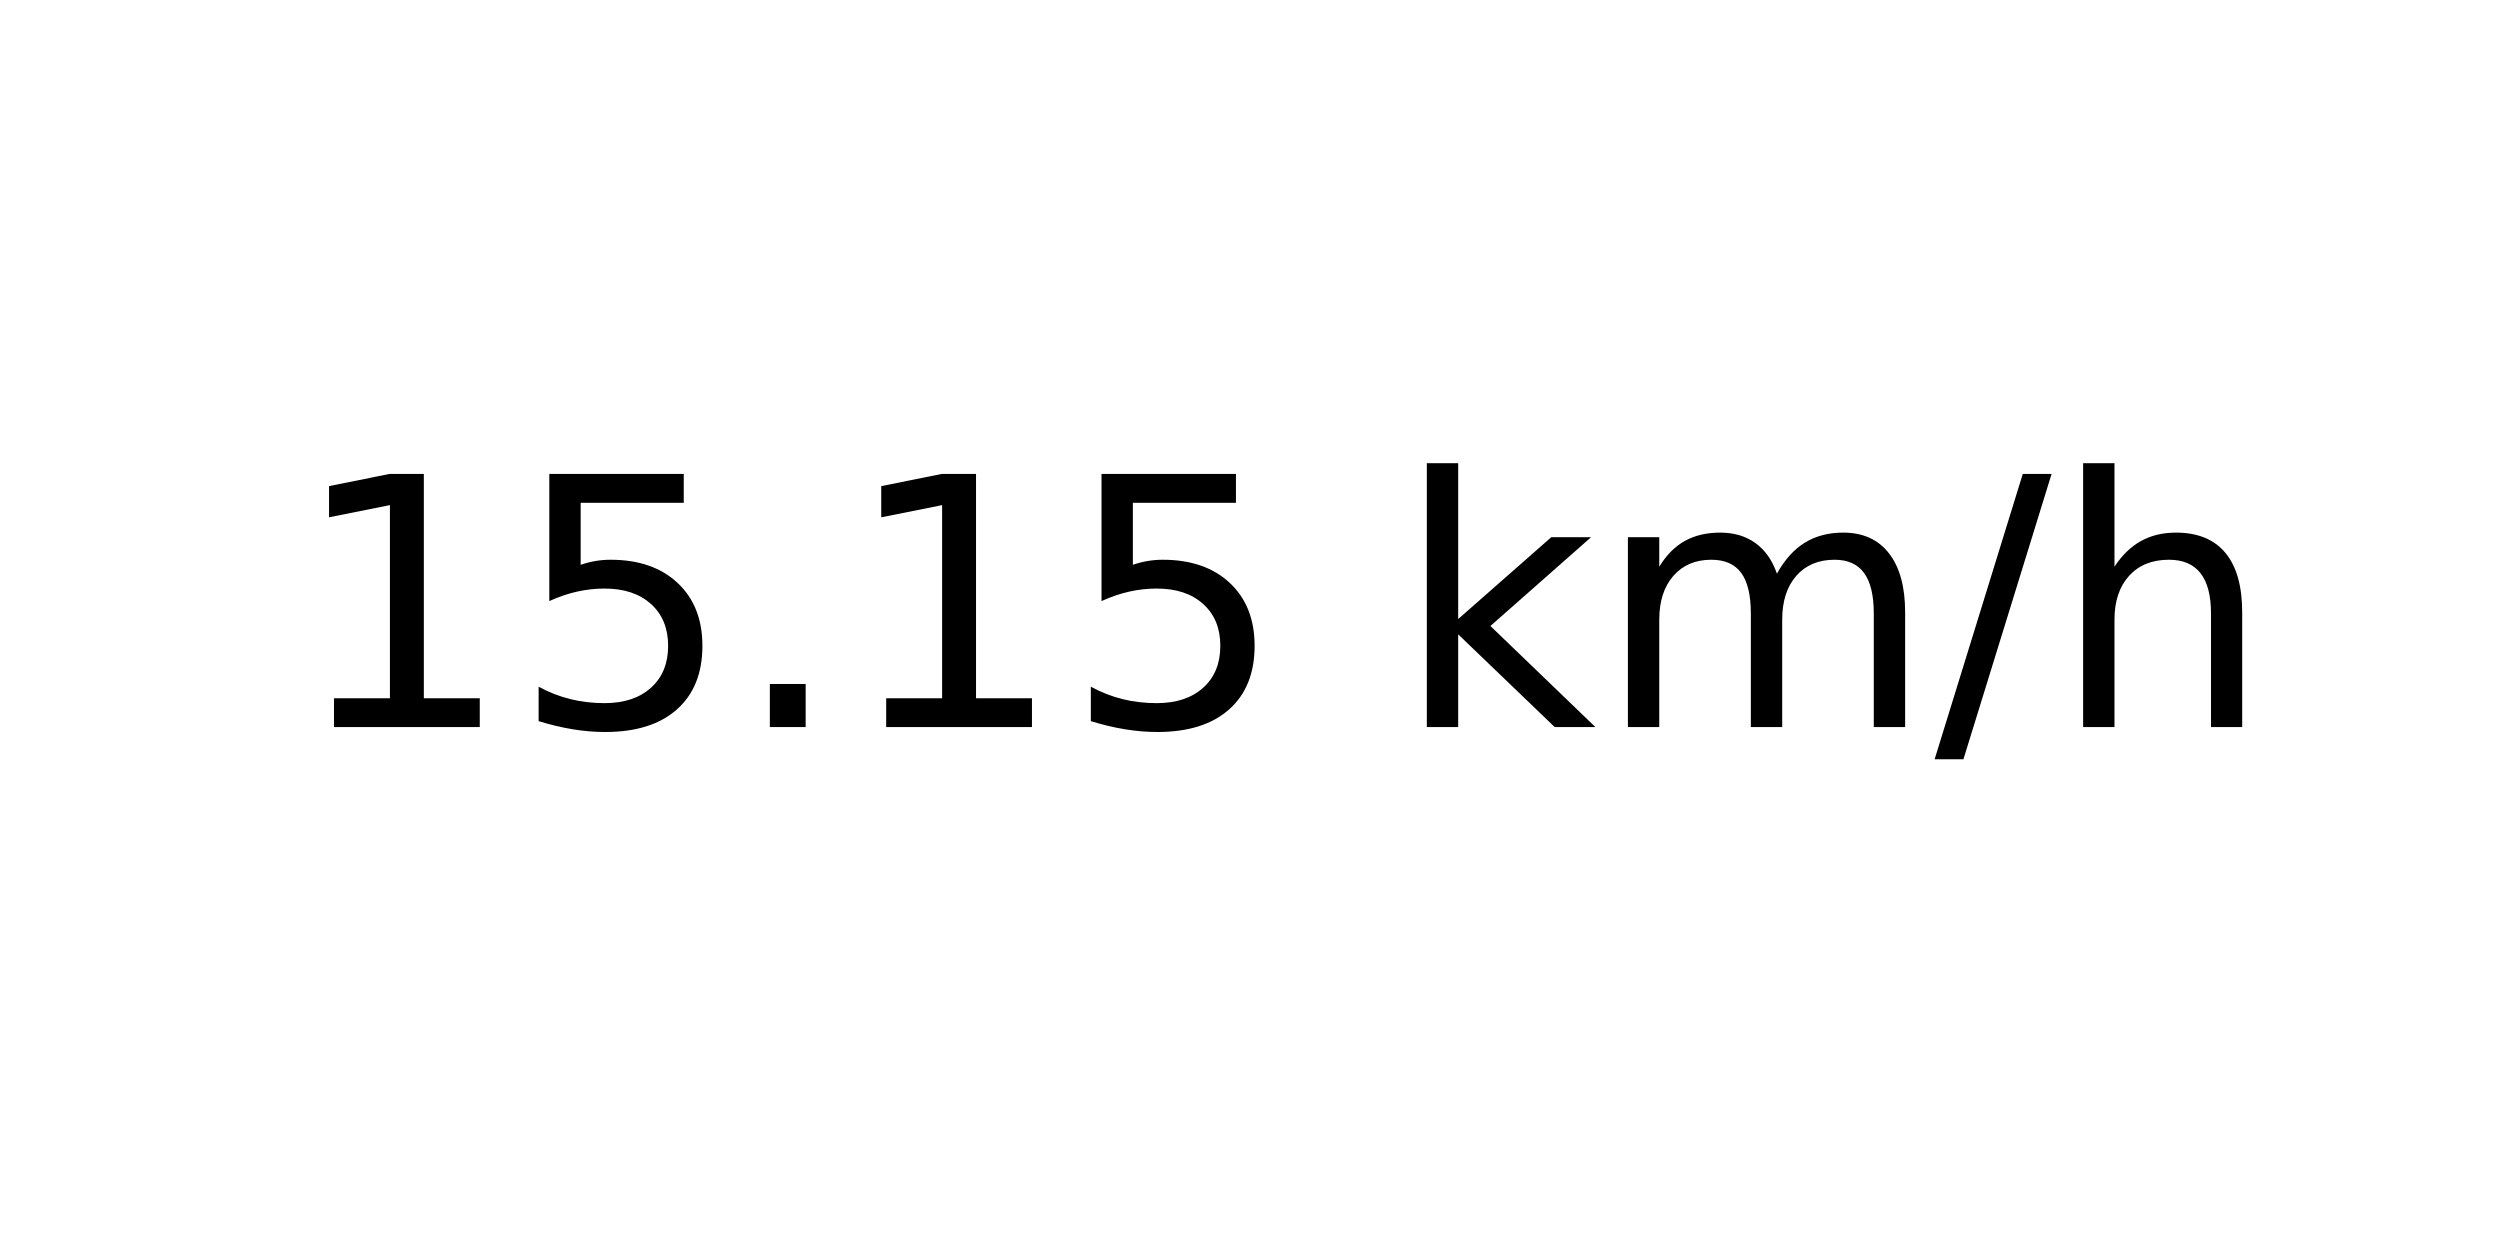
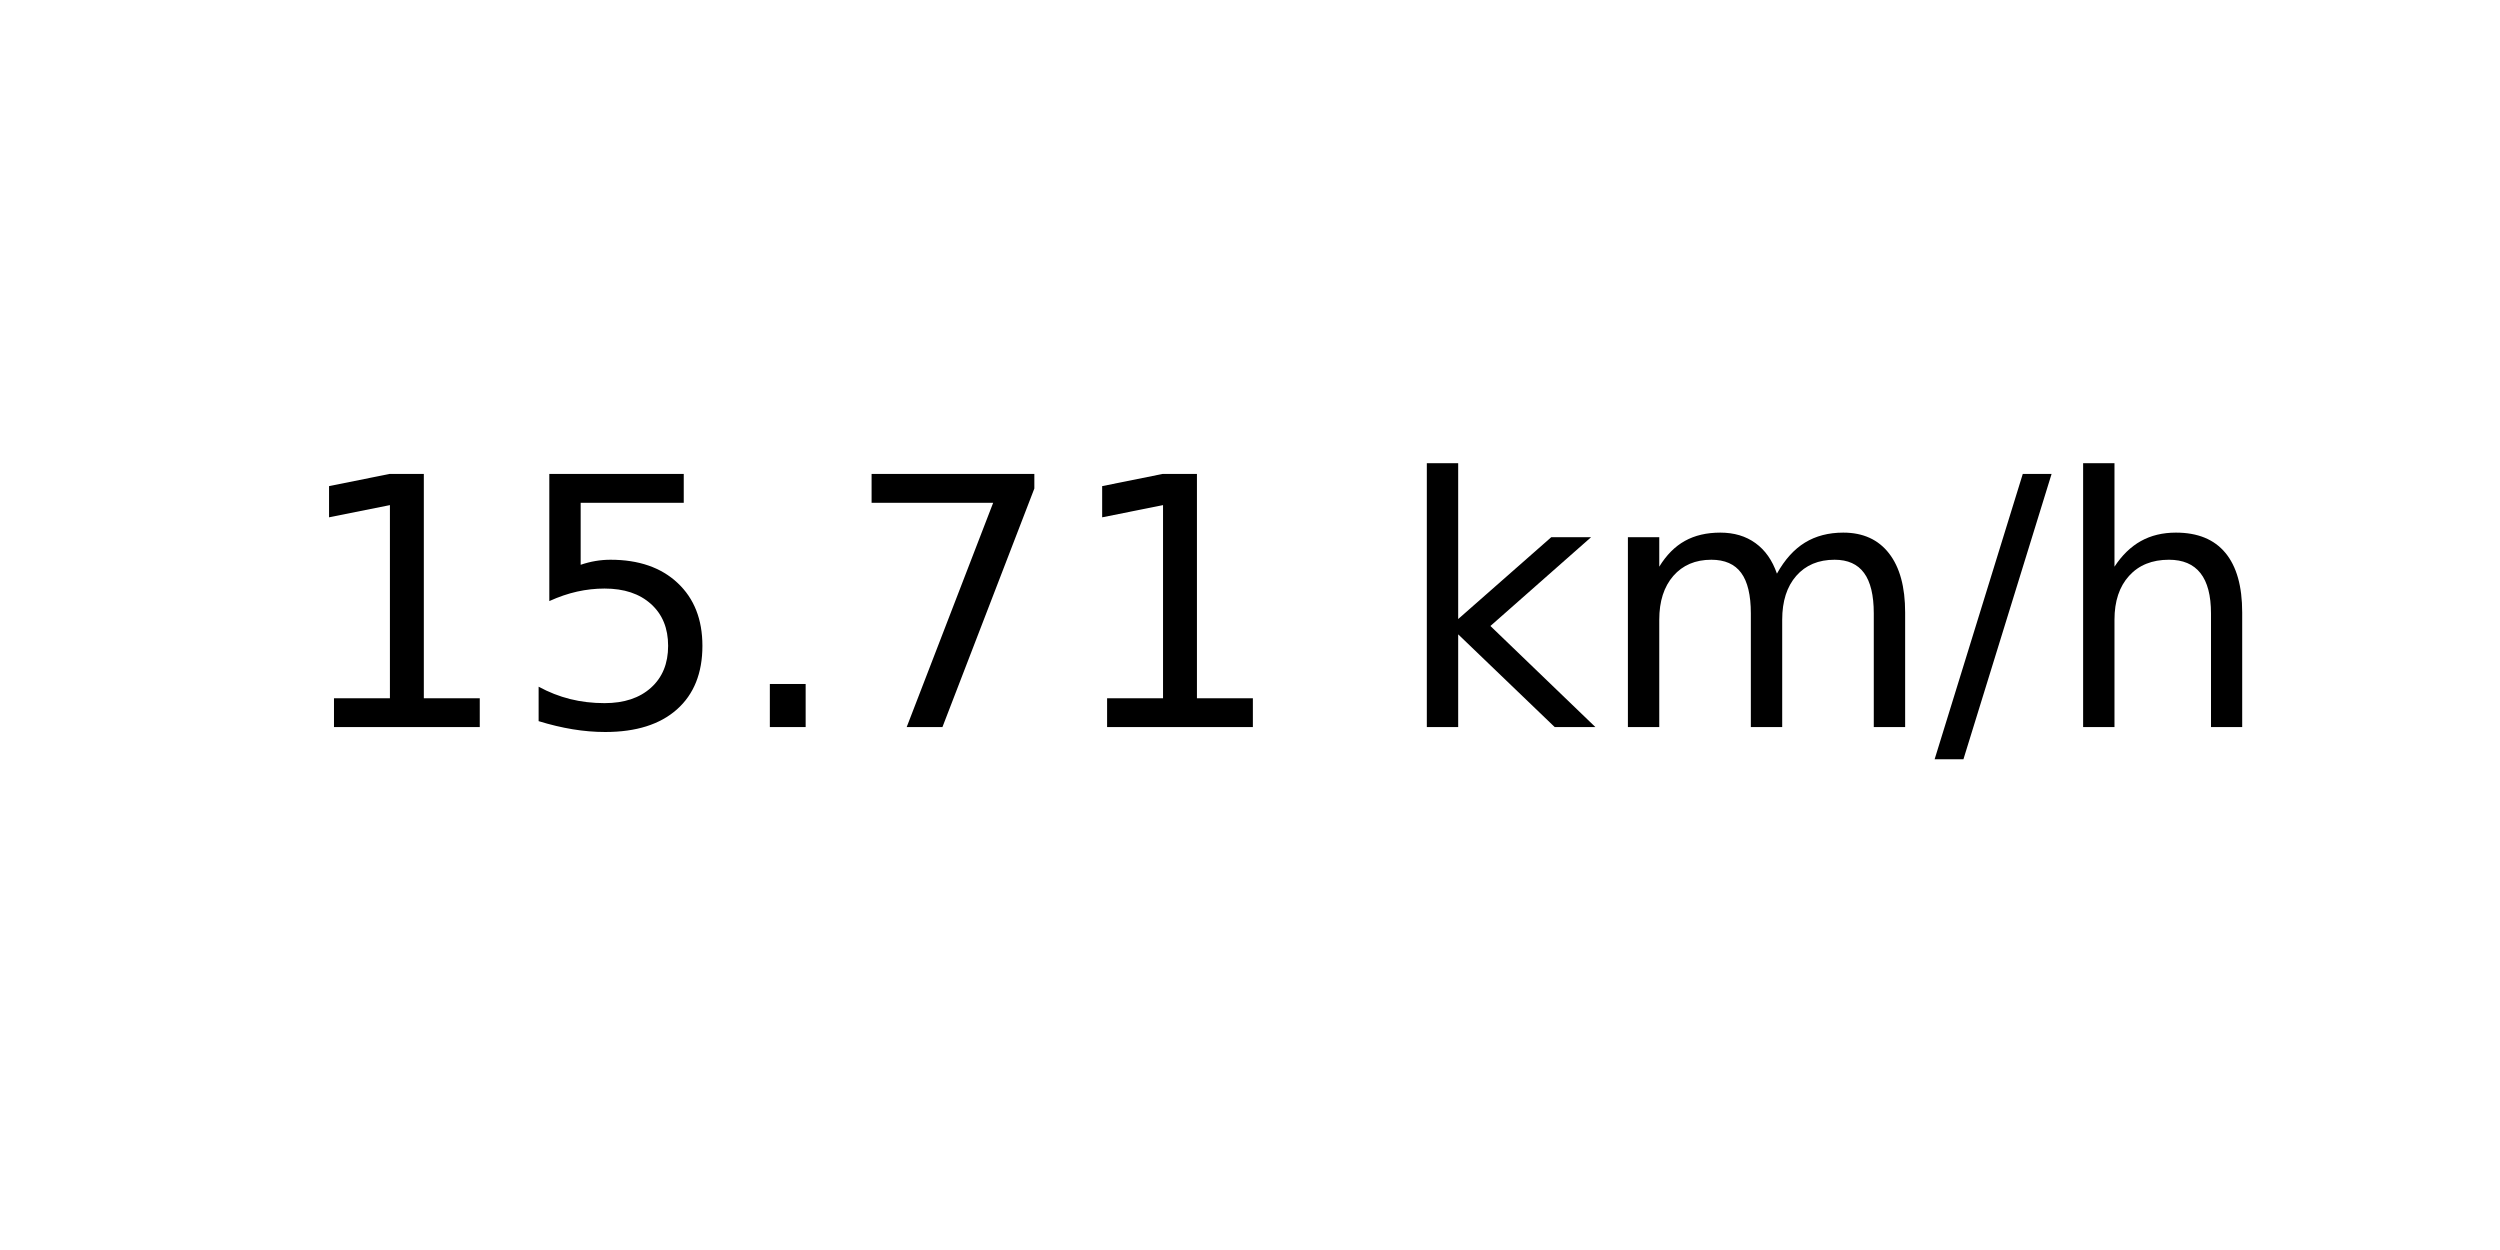
<svg xmlns="http://www.w3.org/2000/svg" xmlns:xlink="http://www.w3.org/1999/xlink" width="72pt" height="36pt" viewBox="0 0 72 36" version="1.1">
  <defs>
    <style type="text/css">*{stroke-linejoin: round; stroke-linecap: butt}</style>
  </defs>
  <g id="figure_1">
    <g id="axes_1">
      <g id="text_1">
        <g transform="translate(8.378125 20.93937) scale(0.1 -0.1)">
          <defs>
            <path id="DejaVuSans-31" d="M 794 531  L 1825 531  L 1825 4091  L 703 3866  L 703 4441  L 1819 4666  L 2450 4666  L 2450 531  L 3481 531  L 3481 0  L 794 0  L 794 531  z " transform="scale(0.015625)" />
            <path id="DejaVuSans-35" d="M 691 4666  L 3169 4666  L 3169 4134  L 1269 4134  L 1269 2991  Q 1406 3038 1543 3061  Q 1681 3084 1819 3084  Q 2600 3084 3056 2656  Q 3513 2228 3513 1497  Q 3513 744 3044 326  Q 2575 -91 1722 -91  Q 1428 -91 1123 -41  Q 819 9 494 109  L 494 744  Q 775 591 1075 516  Q 1375 441 1709 441  Q 2250 441 2565 725  Q 2881 1009 2881 1497  Q 2881 1984 2565 2268  Q 2250 2553 1709 2553  Q 1456 2553 1204 2497  Q 953 2441 691 2322  L 691 4666  z " transform="scale(0.015625)" />
            <path id="DejaVuSans-2e" d="M 684 794  L 1344 794  L 1344 0  L 684 0  L 684 794  z " transform="scale(0.015625)" />
+             <path id="DejaVuSans-37" d="M 525 4666  L 3525 4666  L 3525 4397  L 1831 0  L 1172 0  L 2766 4134  L 525 4134  L 525 4666  z " transform="scale(0.015625)" />
            <path id="DejaVuSans-20" transform="scale(0.015625)" />
            <path id="DejaVuSans-6b" d="M 581 4863  L 1159 4863  L 1159 1991  L 2875 3500  L 3609 3500  L 1753 1863  L 3688 0  L 2938 0  L 1159 1709  L 1159 0  L 581 0  L 581 4863  z " transform="scale(0.015625)" />
            <path id="DejaVuSans-6d" d="M 3328 2828  Q 3544 3216 3844 3400  Q 4144 3584 4550 3584  Q 5097 3584 5394 3201  Q 5691 2819 5691 2113  L 5691 0  L 5113 0  L 5113 2094  Q 5113 2597 4934 2840  Q 4756 3084 4391 3084  Q 3944 3084 3684 2787  Q 3425 2491 3425 1978  L 3425 0  L 2847 0  L 2847 2094  Q 2847 2600 2669 2842  Q 2491 3084 2119 3084  Q 1678 3084 1418 2786  Q 1159 2488 1159 1978  L 1159 0  L 581 0  L 581 3500  L 1159 3500  L 1159 2956  Q 1356 3278 1631 3431  Q 1906 3584 2284 3584  Q 2666 3584 2933 3390  Q 3200 3197 3328 2828  z " transform="scale(0.015625)" />
            <path id="DejaVuSans-2f" d="M 1625 4666  L 2156 4666  L 531 -594  L 0 -594  L 1625 4666  z " transform="scale(0.015625)" />
            <path id="DejaVuSans-68" d="M 3513 2113  L 3513 0  L 2938 0  L 2938 2094  Q 2938 2591 2744 2837  Q 2550 3084 2163 3084  Q 1697 3084 1428 2787  Q 1159 2491 1159 1978  L 1159 0  L 581 0  L 581 4863  L 1159 4863  L 1159 2956  Q 1366 3272 1645 3428  Q 1925 3584 2291 3584  Q 2894 3584 3203 3211  Q 3513 2838 3513 2113  z " transform="scale(0.015625)" />
          </defs>
          <use xlink:href="#DejaVuSans-31" />
          <use xlink:href="#DejaVuSans-35" x="63.623" />
          <use xlink:href="#DejaVuSans-2e" x="127.246" />
-           <use xlink:href="#DejaVuSans-31" x="159.033" />
-           <use xlink:href="#DejaVuSans-35" x="222.656" />
+           <use xlink:href="#DejaVuSans-37" x="159.033" />
+           <use xlink:href="#DejaVuSans-31" x="222.656" />
          <use xlink:href="#DejaVuSans-20" x="286.279" />
          <use xlink:href="#DejaVuSans-6b" x="318.066" />
          <use xlink:href="#DejaVuSans-6d" x="375.977" />
          <use xlink:href="#DejaVuSans-2f" x="473.389" />
          <use xlink:href="#DejaVuSans-68" x="507.08" />
        </g>
      </g>
    </g>
  </g>
</svg>
